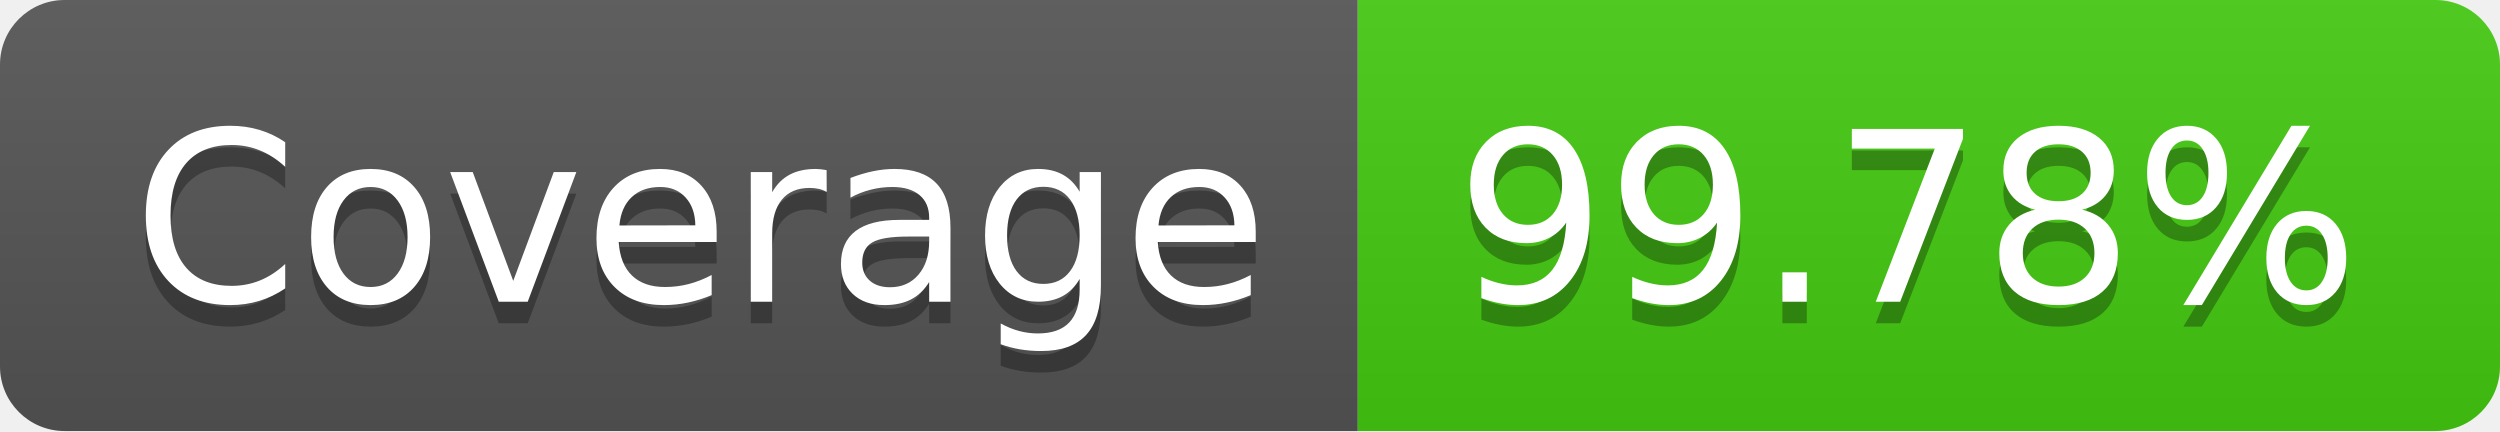
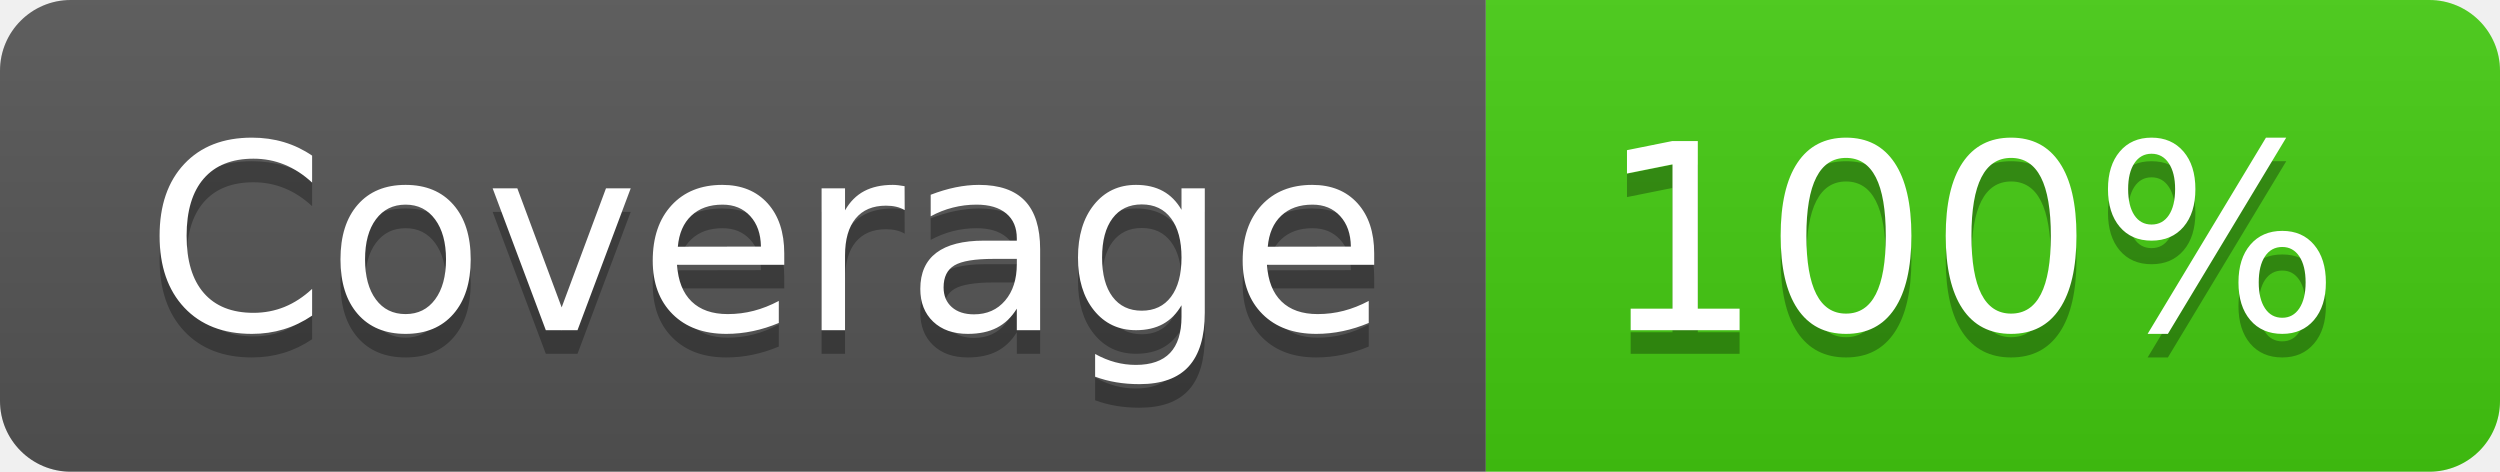
- <svg xmlns="http://www.w3.org/2000/svg" width="116" height="20" role="img" aria-label="Coverage: 99.78%">
+ <svg xmlns="http://www.w3.org/2000/svg" width="106" height="20" role="img" aria-label="Coverage: 100%">
  <linearGradient id="s" x2="0" y2="100%">
    <stop offset="0" stop-color="#bbb" stop-opacity=".1" />
    <stop offset="1" stop-opacity=".1" />
  </linearGradient>
  <clipPath id="r">
-     <rect width="116" height="20" rx="3" fill="#fff" />
+     <rect width="106" height="20" rx="3" fill="#fff" />
  </clipPath>
  <g clip-path="url(#r)">
    <rect width="63" height="20" fill="#555" />
-     <rect x="63" width="53" height="20" fill="#4c1" />
-     <rect width="116" height="20" fill="url(#s)" />
+     <rect x="63" width="43" height="20" fill="#4c1" />
+     <rect width="106" height="20" fill="url(#s)" />
  </g>
  <g fill="#fff" text-anchor="middle" font-family="Verdana,Geneva,DejaVu Sans,sans-serif" text-rendering="geometricPrecision" font-size="110">
    <text aria-hidden="true" x="325" y="150" fill="#010101" fill-opacity=".3" transform="scale(.1)" textLength="530">Coverage</text>
    <text x="325" y="140" transform="scale(.1)" fill="#fff" textLength="530">Coverage</text>
-     <text aria-hidden="true" x="885" y="150" fill="#010101" fill-opacity=".3" transform="scale(.1)" textLength="430">99.78%</text>
-     <text x="885" y="140" transform="scale(.1)" fill="#fff" textLength="430">99.78%</text>
+     <text aria-hidden="true" x="835" y="150" fill="#010101" fill-opacity=".3" transform="scale(.1)" textLength="330">100%</text>
+     <text x="835" y="140" transform="scale(.1)" fill="#fff" textLength="330">100%</text>
  </g>
</svg>
